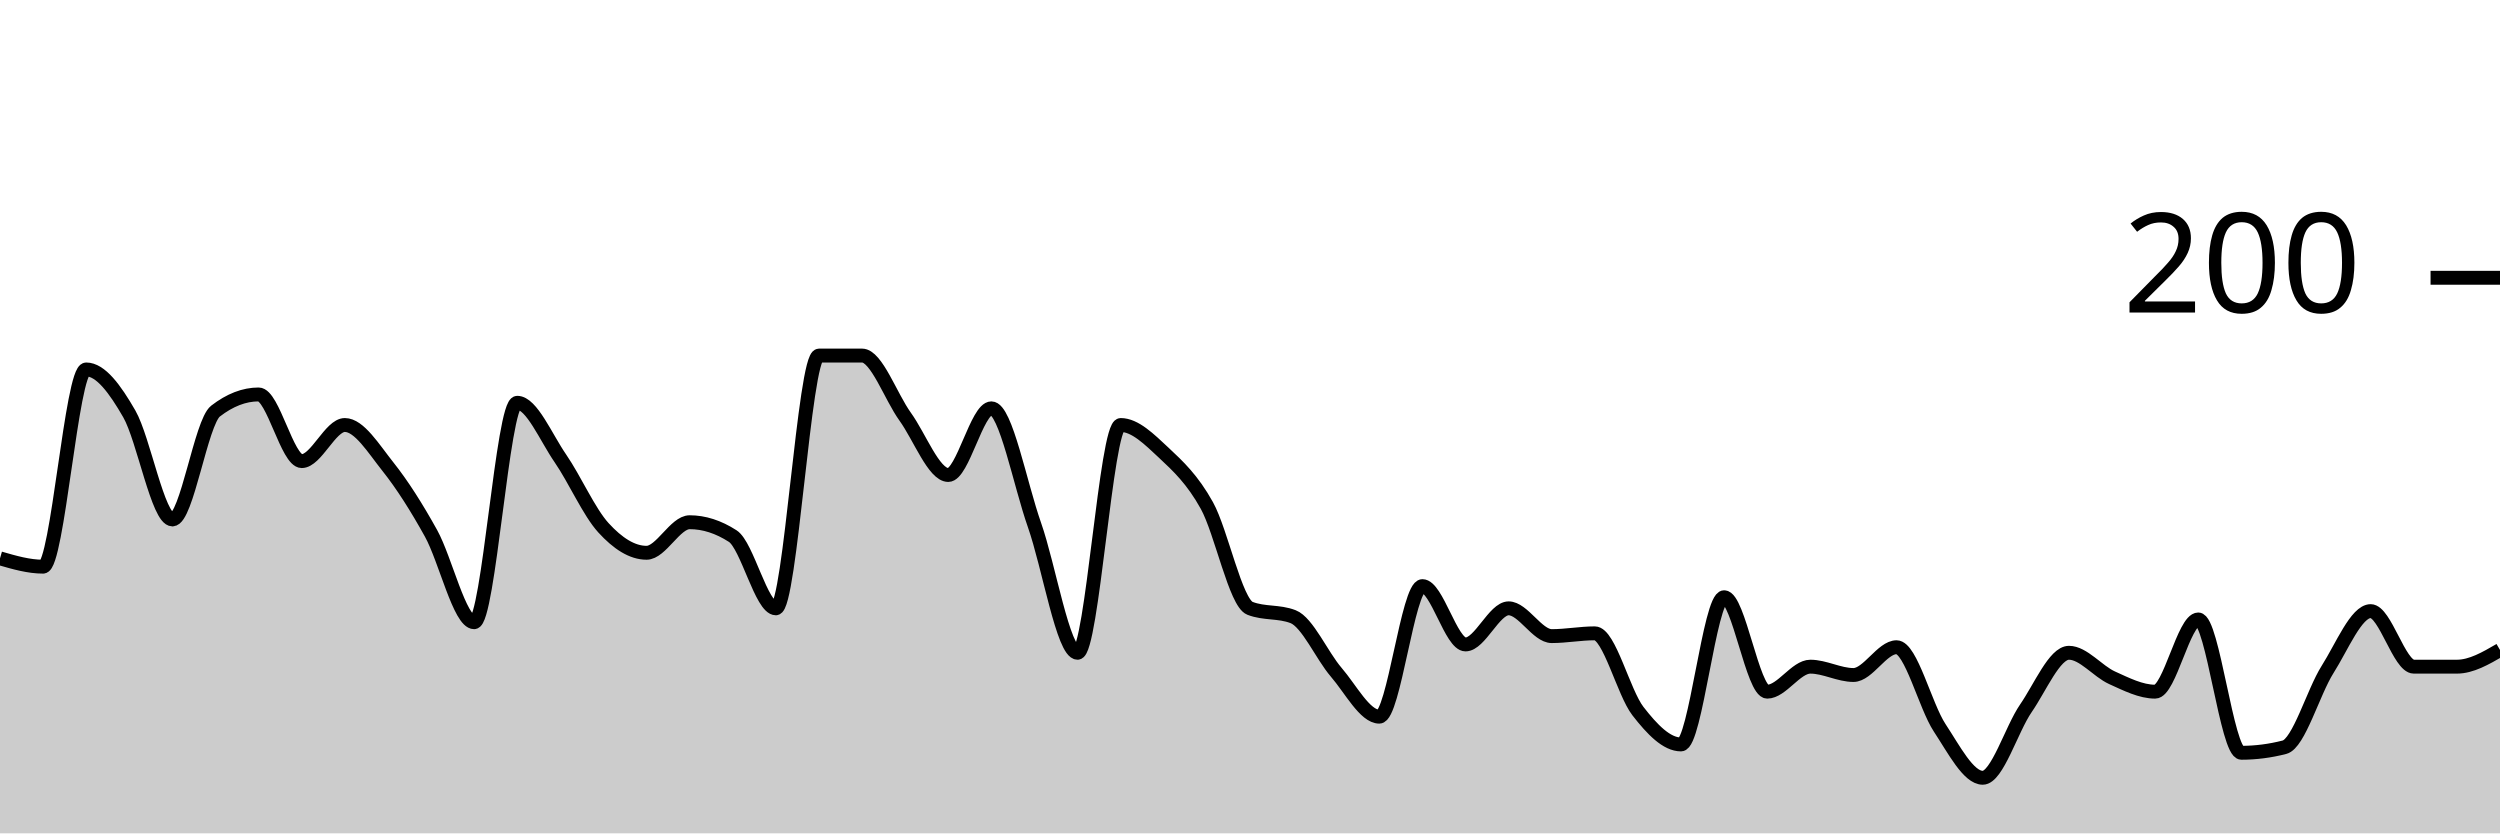
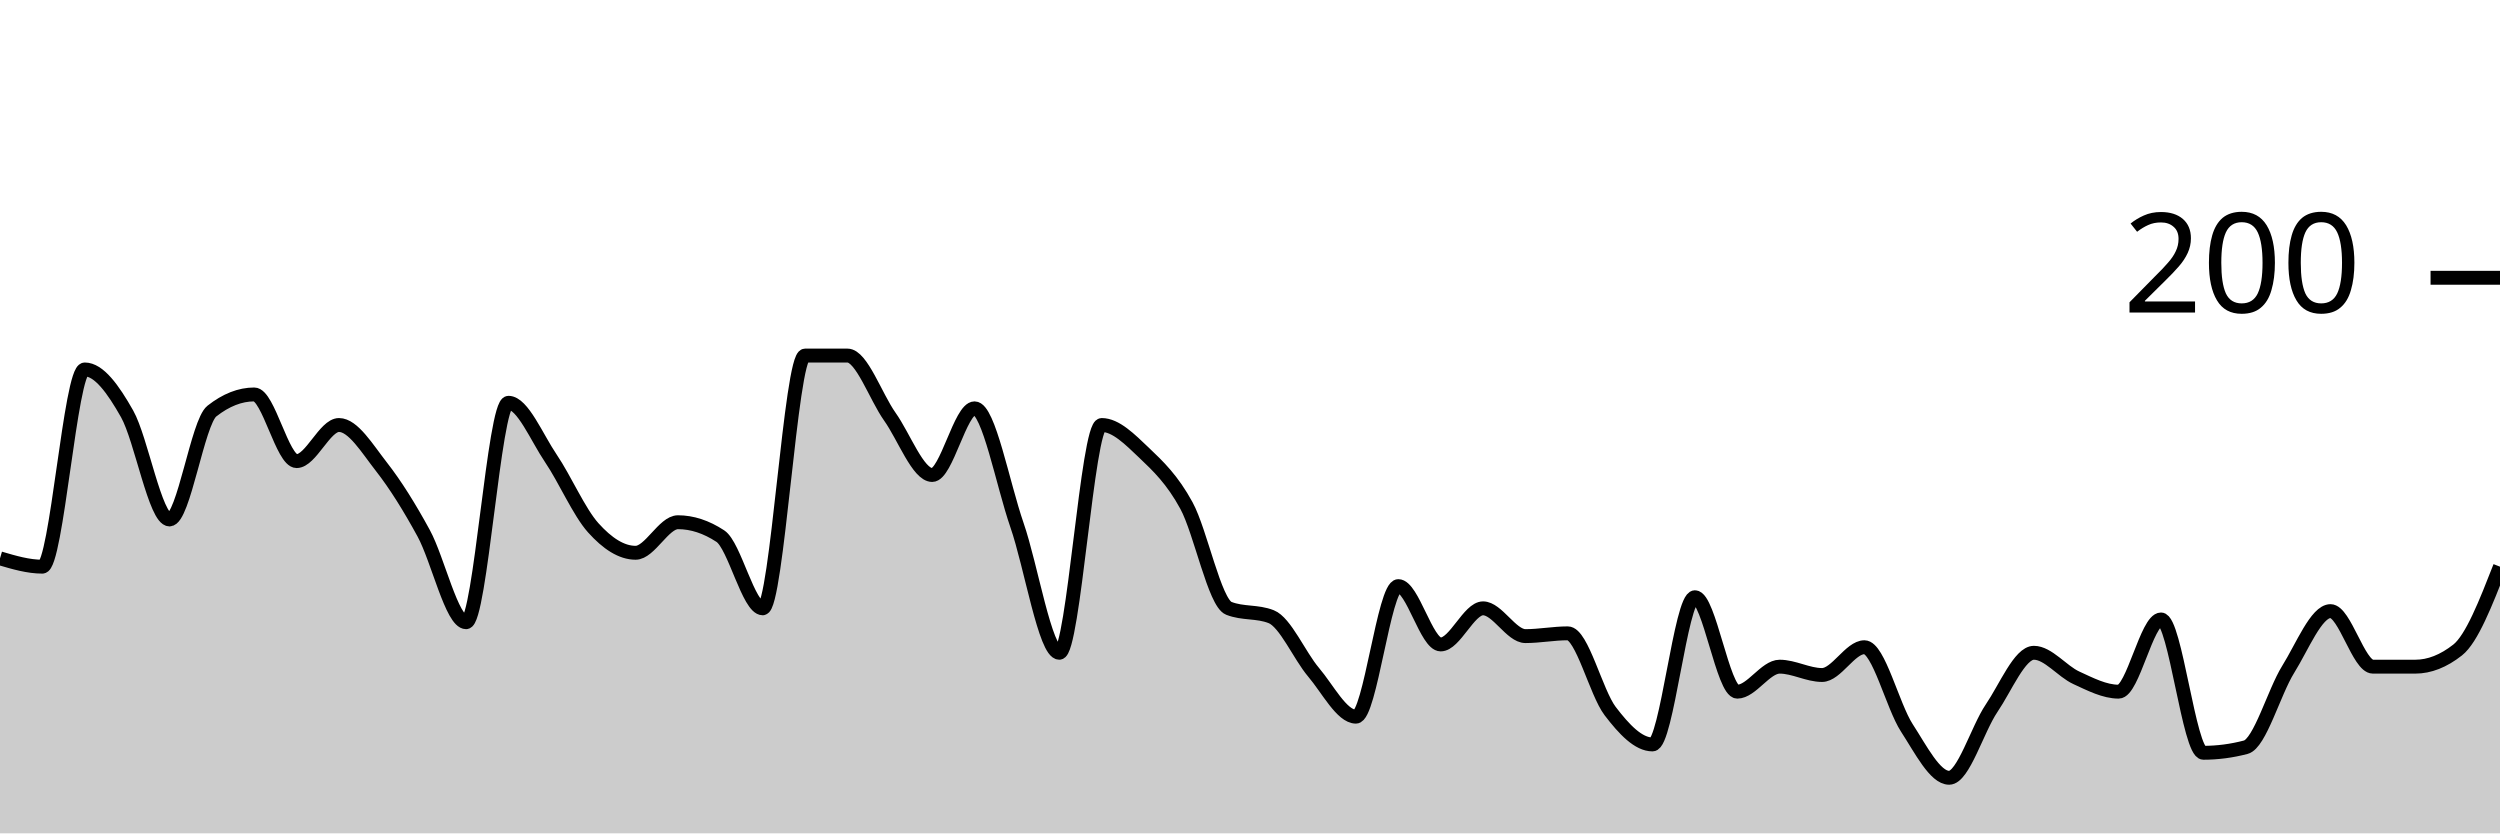
<svg xmlns="http://www.w3.org/2000/svg" viewBox="0 0 180 60">
  <g transform="translate(0,20)">
-     <path class="area" fill="rgba(0, 0, 0, 0.2)" d="M0,20.2C1.034,20.5,2.069,20.8,3.103,20.8C4.138,20.8,5.172,6.6,6.207,6.6C7.241,6.6,8.276,8,9.31,9.8C10.345,11.6,11.379,17.4,12.414,17.4C13.448,17.4,14.483,10.4,15.517,9.6C16.552,8.8,17.586,8.4,18.621,8.4C19.655,8.4,20.69,13.2,21.724,13.2C22.759,13.2,23.793,10.6,24.828,10.6C25.862,10.6,26.897,12.3,27.931,13.6C28.966,14.9,30,16.533,31.034,18.4C32.069,20.267,33.103,24.8,34.138,24.8C35.172,24.8,36.207,9,37.241,9C38.276,9,39.31,11.5,40.345,13C41.379,14.5,42.414,16.867,43.448,18C44.483,19.133,45.517,19.8,46.552,19.8C47.586,19.8,48.621,17.6,49.655,17.6C50.69,17.6,51.724,17.933,52.759,18.6C53.793,19.267,54.828,23.8,55.862,23.8C56.897,23.8,57.931,5.6,58.966,5.6C60,5.6,61.034,5.6,62.069,5.6C63.103,5.6,64.138,8.567,65.172,10C66.207,11.433,67.241,14.2,68.276,14.2C69.31,14.2,70.345,9.4,71.379,9.4C72.414,9.4,73.448,14.867,74.483,17.8C75.517,20.733,76.552,27,77.586,27C78.621,27,79.655,10.6,80.69,10.6C81.724,10.6,82.759,11.633,83.793,12.6C84.828,13.567,85.862,14.533,86.897,16.4C87.931,18.267,88.966,23.4,90,23.8C91.034,24.2,92.069,24,93.103,24.4C94.138,24.8,95.172,27.2,96.207,28.4C97.241,29.6,98.276,31.6,99.31,31.6C100.345,31.6,101.379,22.2,102.414,22.2C103.448,22.2,104.483,26.4,105.517,26.4C106.552,26.4,107.586,23.8,108.621,23.8C109.655,23.8,110.69,25.8,111.724,25.8C112.759,25.8,113.793,25.6,114.828,25.6C115.862,25.6,116.897,29.867,117.931,31.2C118.966,32.533,120,33.6,121.034,33.6C122.069,33.6,123.103,23,124.138,23C125.172,23,126.207,29.8,127.241,29.8C128.276,29.8,129.31,28,130.345,28C131.379,28,132.414,28.6,133.448,28.6C134.483,28.6,135.517,26.6,136.552,26.6C137.586,26.6,138.621,30.833,139.655,32.4C140.69,33.967,141.724,36,142.759,36C143.793,36,144.828,32.5,145.862,31C146.897,29.5,147.931,27,148.966,27C150,27,151.034,28.333,152.069,28.8C153.103,29.267,154.138,29.8,155.172,29.8C156.207,29.8,157.241,24.6,158.276,24.6C159.31,24.6,160.345,34.2,161.379,34.2C162.414,34.2,163.448,34.067,164.483,33.8C165.517,33.533,166.552,29.833,167.586,28.2C168.621,26.567,169.655,24,170.69,24C171.724,24,172.759,28,173.793,28C174.828,28,175.862,28,176.897,28C177.931,28,178.966,27.4,180,26.8L180,40C178.966,40,177.931,40,176.897,40C175.862,40,174.828,40,173.793,40C172.759,40,171.724,40,170.69,40C169.655,40,168.621,40,167.586,40C166.552,40,165.517,40,164.483,40C163.448,40,162.414,40,161.379,40C160.345,40,159.31,40,158.276,40C157.241,40,156.207,40,155.172,40C154.138,40,153.103,40,152.069,40C151.034,40,150,40,148.966,40C147.931,40,146.897,40,145.862,40C144.828,40,143.793,40,142.759,40C141.724,40,140.69,40,139.655,40C138.621,40,137.586,40,136.552,40C135.517,40,134.483,40,133.448,40C132.414,40,131.379,40,130.345,40C129.31,40,128.276,40,127.241,40C126.207,40,125.172,40,124.138,40C123.103,40,122.069,40,121.034,40C120,40,118.966,40,117.931,40C116.897,40,115.862,40,114.828,40C113.793,40,112.759,40,111.724,40C110.69,40,109.655,40,108.621,40C107.586,40,106.552,40,105.517,40C104.483,40,103.448,40,102.414,40C101.379,40,100.345,40,99.31,40C98.276,40,97.241,40,96.207,40C95.172,40,94.138,40,93.103,40C92.069,40,91.034,40,90,40C88.966,40,87.931,40,86.897,40C85.862,40,84.828,40,83.793,40C82.759,40,81.724,40,80.69,40C79.655,40,78.621,40,77.586,40C76.552,40,75.517,40,74.483,40C73.448,40,72.414,40,71.379,40C70.345,40,69.31,40,68.276,40C67.241,40,66.207,40,65.172,40C64.138,40,63.103,40,62.069,40C61.034,40,60,40,58.966,40C57.931,40,56.897,40,55.862,40C54.828,40,53.793,40,52.759,40C51.724,40,50.69,40,49.655,40C48.621,40,47.586,40,46.552,40C45.517,40,44.483,40,43.448,40C42.414,40,41.379,40,40.345,40C39.31,40,38.276,40,37.241,40C36.207,40,35.172,40,34.138,40C33.103,40,32.069,40,31.034,40C30,40,28.966,40,27.931,40C26.897,40,25.862,40,24.828,40C23.793,40,22.759,40,21.724,40C20.69,40,19.655,40,18.621,40C17.586,40,16.552,40,15.517,40C14.483,40,13.448,40,12.414,40C11.379,40,10.345,40,9.31,40C8.276,40,7.241,40,6.207,40C5.172,40,4.138,40,3.103,40C2.069,40,1.034,40,0,40Z" />
-     <path class="line" stroke="black" fill="none" d="M0,20.2C1.034,20.5,2.069,20.8,3.103,20.8C4.138,20.8,5.172,6.6,6.207,6.6C7.241,6.6,8.276,8,9.31,9.8C10.345,11.6,11.379,17.4,12.414,17.4C13.448,17.4,14.483,10.4,15.517,9.6C16.552,8.8,17.586,8.4,18.621,8.4C19.655,8.4,20.69,13.2,21.724,13.2C22.759,13.2,23.793,10.6,24.828,10.6C25.862,10.6,26.897,12.3,27.931,13.6C28.966,14.9,30,16.533,31.034,18.4C32.069,20.267,33.103,24.8,34.138,24.8C35.172,24.8,36.207,9,37.241,9C38.276,9,39.31,11.5,40.345,13C41.379,14.5,42.414,16.867,43.448,18C44.483,19.133,45.517,19.8,46.552,19.8C47.586,19.8,48.621,17.6,49.655,17.6C50.69,17.6,51.724,17.933,52.759,18.6C53.793,19.267,54.828,23.8,55.862,23.8C56.897,23.8,57.931,5.6,58.966,5.6C60,5.6,61.034,5.6,62.069,5.6C63.103,5.6,64.138,8.567,65.172,10C66.207,11.433,67.241,14.2,68.276,14.2C69.31,14.2,70.345,9.4,71.379,9.4C72.414,9.4,73.448,14.867,74.483,17.8C75.517,20.733,76.552,27,77.586,27C78.621,27,79.655,10.6,80.69,10.6C81.724,10.6,82.759,11.633,83.793,12.6C84.828,13.567,85.862,14.533,86.897,16.4C87.931,18.267,88.966,23.4,90,23.8C91.034,24.2,92.069,24,93.103,24.4C94.138,24.8,95.172,27.2,96.207,28.4C97.241,29.6,98.276,31.6,99.31,31.6C100.345,31.6,101.379,22.2,102.414,22.2C103.448,22.2,104.483,26.4,105.517,26.4C106.552,26.4,107.586,23.8,108.621,23.8C109.655,23.8,110.69,25.8,111.724,25.8C112.759,25.8,113.793,25.6,114.828,25.6C115.862,25.6,116.897,29.867,117.931,31.2C118.966,32.533,120,33.6,121.034,33.6C122.069,33.6,123.103,23,124.138,23C125.172,23,126.207,29.8,127.241,29.8C128.276,29.8,129.31,28,130.345,28C131.379,28,132.414,28.6,133.448,28.6C134.483,28.6,135.517,26.6,136.552,26.6C137.586,26.6,138.621,30.833,139.655,32.4C140.69,33.967,141.724,36,142.759,36C143.793,36,144.828,32.5,145.862,31C146.897,29.5,147.931,27,148.966,27C150,27,151.034,28.333,152.069,28.8C153.103,29.267,154.138,29.8,155.172,29.8C156.207,29.8,157.241,24.6,158.276,24.6C159.31,24.6,160.345,34.2,161.379,34.2C162.414,34.2,163.448,34.067,164.483,33.8C165.517,33.533,166.552,29.833,167.586,28.2C168.621,26.567,169.655,24,170.69,24C171.724,24,172.759,28,173.793,28C174.828,28,175.862,28,176.897,28C177.931,28,178.966,27.4,180,26.8" />
+     <path class="area" fill="rgba(0, 0, 0, 0.2)" d="M0,20.2C1.017,20.5,2.034,20.8,3.051,20.8C4.068,20.8,5.085,6.6,6.102,6.6C7.119,6.6,8.136,8,9.153,9.8C10.169,11.6,11.186,17.4,12.203,17.4C13.22,17.4,14.237,10.4,15.254,9.6C16.271,8.8,17.288,8.4,18.305,8.4C19.322,8.4,20.339,13.2,21.356,13.2C22.373,13.2,23.39,10.6,24.407,10.6C25.424,10.6,26.441,12.3,27.458,13.6C28.475,14.9,29.492,16.533,30.508,18.4C31.525,20.267,32.542,24.8,33.559,24.8C34.576,24.8,35.593,9,36.61,9C37.627,9,38.644,11.5,39.661,13C40.678,14.5,41.695,16.867,42.712,18C43.729,19.133,44.746,19.8,45.763,19.8C46.78,19.8,47.797,17.6,48.814,17.6C49.831,17.6,50.847,17.933,51.864,18.6C52.881,19.267,53.898,23.8,54.915,23.8C55.932,23.8,56.949,5.6,57.966,5.6C58.983,5.6,60,5.6,61.017,5.6C62.034,5.6,63.051,8.567,64.068,10C65.085,11.433,66.102,14.2,67.119,14.2C68.136,14.2,69.153,9.4,70.169,9.4C71.186,9.4,72.203,14.867,73.22,17.8C74.237,20.733,75.254,27,76.271,27C77.288,27,78.305,10.6,79.322,10.6C80.339,10.6,81.356,11.633,82.373,12.6C83.39,13.567,84.407,14.533,85.424,16.4C86.441,18.267,87.458,23.4,88.475,23.8C89.492,24.2,90.508,24,91.525,24.4C92.542,24.8,93.559,27.2,94.576,28.4C95.593,29.6,96.61,31.6,97.627,31.6C98.644,31.6,99.661,22.2,100.678,22.2C101.695,22.2,102.712,26.4,103.729,26.4C104.746,26.4,105.763,23.8,106.78,23.8C107.797,23.8,108.814,25.8,109.831,25.8C110.847,25.8,111.864,25.6,112.881,25.6C113.898,25.6,114.915,29.867,115.932,31.2C116.949,32.533,117.966,33.6,118.983,33.6C120,33.6,121.017,23,122.034,23C123.051,23,124.068,29.8,125.085,29.8C126.102,29.8,127.119,28,128.136,28C129.153,28,130.169,28.6,131.186,28.6C132.203,28.6,133.22,26.6,134.237,26.6C135.254,26.6,136.271,30.833,137.288,32.4C138.305,33.967,139.322,36,140.339,36C141.356,36,142.373,32.5,143.39,31C144.407,29.5,145.424,27,146.441,27C147.458,27,148.475,28.333,149.492,28.8C150.508,29.267,151.525,29.8,152.542,29.8C153.559,29.8,154.576,24.6,155.593,24.6C156.61,24.6,157.627,34.2,158.644,34.2C159.661,34.2,160.678,34.067,161.695,33.8C162.712,33.533,163.729,29.833,164.746,28.2C165.763,26.567,166.78,24,167.797,24C168.814,24,169.831,28,170.847,28C171.864,28,172.881,28,173.898,28C174.915,28,175.932,27.6,176.949,26.8C177.966,26,178.983,23.4,180,20.8L180,40C178.983,40,177.966,40,176.949,40C175.932,40,174.915,40,173.898,40C172.881,40,171.864,40,170.847,40C169.831,40,168.814,40,167.797,40C166.78,40,165.763,40,164.746,40C163.729,40,162.712,40,161.695,40C160.678,40,159.661,40,158.644,40C157.627,40,156.61,40,155.593,40C154.576,40,153.559,40,152.542,40C151.525,40,150.508,40,149.492,40C148.475,40,147.458,40,146.441,40C145.424,40,144.407,40,143.39,40C142.373,40,141.356,40,140.339,40C139.322,40,138.305,40,137.288,40C136.271,40,135.254,40,134.237,40C133.22,40,132.203,40,131.186,40C130.169,40,129.153,40,128.136,40C127.119,40,126.102,40,125.085,40C124.068,40,123.051,40,122.034,40C121.017,40,120,40,118.983,40C117.966,40,116.949,40,115.932,40C114.915,40,113.898,40,112.881,40C111.864,40,110.847,40,109.831,40C108.814,40,107.797,40,106.78,40C105.763,40,104.746,40,103.729,40C102.712,40,101.695,40,100.678,40C99.661,40,98.644,40,97.627,40C96.61,40,95.593,40,94.576,40C93.559,40,92.542,40,91.525,40C90.508,40,89.492,40,88.475,40C87.458,40,86.441,40,85.424,40C84.407,40,83.39,40,82.373,40C81.356,40,80.339,40,79.322,40C78.305,40,77.288,40,76.271,40C75.254,40,74.237,40,73.22,40C72.203,40,71.186,40,70.169,40C69.153,40,68.136,40,67.119,40C66.102,40,65.085,40,64.068,40C63.051,40,62.034,40,61.017,40C60,40,58.983,40,57.966,40C56.949,40,55.932,40,54.915,40C53.898,40,52.881,40,51.864,40C50.847,40,49.831,40,48.814,40C47.797,40,46.78,40,45.763,40C44.746,40,43.729,40,42.712,40C41.695,40,40.678,40,39.661,40C38.644,40,37.627,40,36.61,40C35.593,40,34.576,40,33.559,40C32.542,40,31.525,40,30.508,40C29.492,40,28.475,40,27.458,40C26.441,40,25.424,40,24.407,40C23.39,40,22.373,40,21.356,40C20.339,40,19.322,40,18.305,40C17.288,40,16.271,40,15.254,40C14.237,40,13.22,40,12.203,40C11.186,40,10.169,40,9.153,40C8.136,40,7.119,40,6.102,40C5.085,40,4.068,40,3.051,40C2.034,40,1.017,40,0,40Z" />
+     <path class="line" stroke="black" fill="none" d="M0,20.2C1.017,20.5,2.034,20.8,3.051,20.8C4.068,20.8,5.085,6.6,6.102,6.6C7.119,6.6,8.136,8,9.153,9.8C10.169,11.6,11.186,17.4,12.203,17.4C13.22,17.4,14.237,10.4,15.254,9.6C16.271,8.8,17.288,8.4,18.305,8.4C19.322,8.4,20.339,13.2,21.356,13.2C22.373,13.2,23.39,10.6,24.407,10.6C25.424,10.6,26.441,12.3,27.458,13.6C28.475,14.9,29.492,16.533,30.508,18.4C31.525,20.267,32.542,24.8,33.559,24.8C34.576,24.8,35.593,9,36.61,9C37.627,9,38.644,11.5,39.661,13C40.678,14.5,41.695,16.867,42.712,18C43.729,19.133,44.746,19.8,45.763,19.8C46.78,19.8,47.797,17.6,48.814,17.6C49.831,17.6,50.847,17.933,51.864,18.6C52.881,19.267,53.898,23.8,54.915,23.8C55.932,23.8,56.949,5.6,57.966,5.6C58.983,5.6,60,5.6,61.017,5.6C62.034,5.6,63.051,8.567,64.068,10C65.085,11.433,66.102,14.2,67.119,14.2C68.136,14.2,69.153,9.4,70.169,9.4C71.186,9.4,72.203,14.867,73.22,17.8C74.237,20.733,75.254,27,76.271,27C77.288,27,78.305,10.6,79.322,10.6C80.339,10.6,81.356,11.633,82.373,12.6C83.39,13.567,84.407,14.533,85.424,16.4C86.441,18.267,87.458,23.4,88.475,23.8C89.492,24.2,90.508,24,91.525,24.4C92.542,24.8,93.559,27.2,94.576,28.4C95.593,29.6,96.61,31.6,97.627,31.6C98.644,31.6,99.661,22.2,100.678,22.2C101.695,22.2,102.712,26.4,103.729,26.4C104.746,26.4,105.763,23.8,106.78,23.8C107.797,23.8,108.814,25.8,109.831,25.8C110.847,25.8,111.864,25.6,112.881,25.6C113.898,25.6,114.915,29.867,115.932,31.2C116.949,32.533,117.966,33.6,118.983,33.6C120,33.6,121.017,23,122.034,23C123.051,23,124.068,29.8,125.085,29.8C126.102,29.8,127.119,28,128.136,28C129.153,28,130.169,28.6,131.186,28.6C132.203,28.6,133.22,26.6,134.237,26.6C135.254,26.6,136.271,30.833,137.288,32.4C138.305,33.967,139.322,36,140.339,36C141.356,36,142.373,32.5,143.39,31C144.407,29.5,145.424,27,146.441,27C147.458,27,148.475,28.333,149.492,28.8C150.508,29.267,151.525,29.8,152.542,29.8C153.559,29.8,154.576,24.6,155.593,24.6C156.61,24.6,157.627,34.2,158.644,34.2C159.661,34.2,160.678,34.067,161.695,33.8C162.712,33.533,163.729,29.833,164.746,28.2C165.763,26.567,166.78,24,167.797,24C168.814,24,169.831,28,170.847,28C171.864,28,172.881,28,173.898,28C174.915,28,175.932,27.6,176.949,26.8C177.966,26,178.983,23.4,180,20.8" />
    <path class="axis-ceiling" stroke-width="1" stroke="black" fill="none" d="M175,0L180,0" />
    <text class="axis-ceiling-label" font-family="sans-serif" text-anchor="end" font-size="10px" x="170" y="2.5">200</text>
  </g>
</svg>
